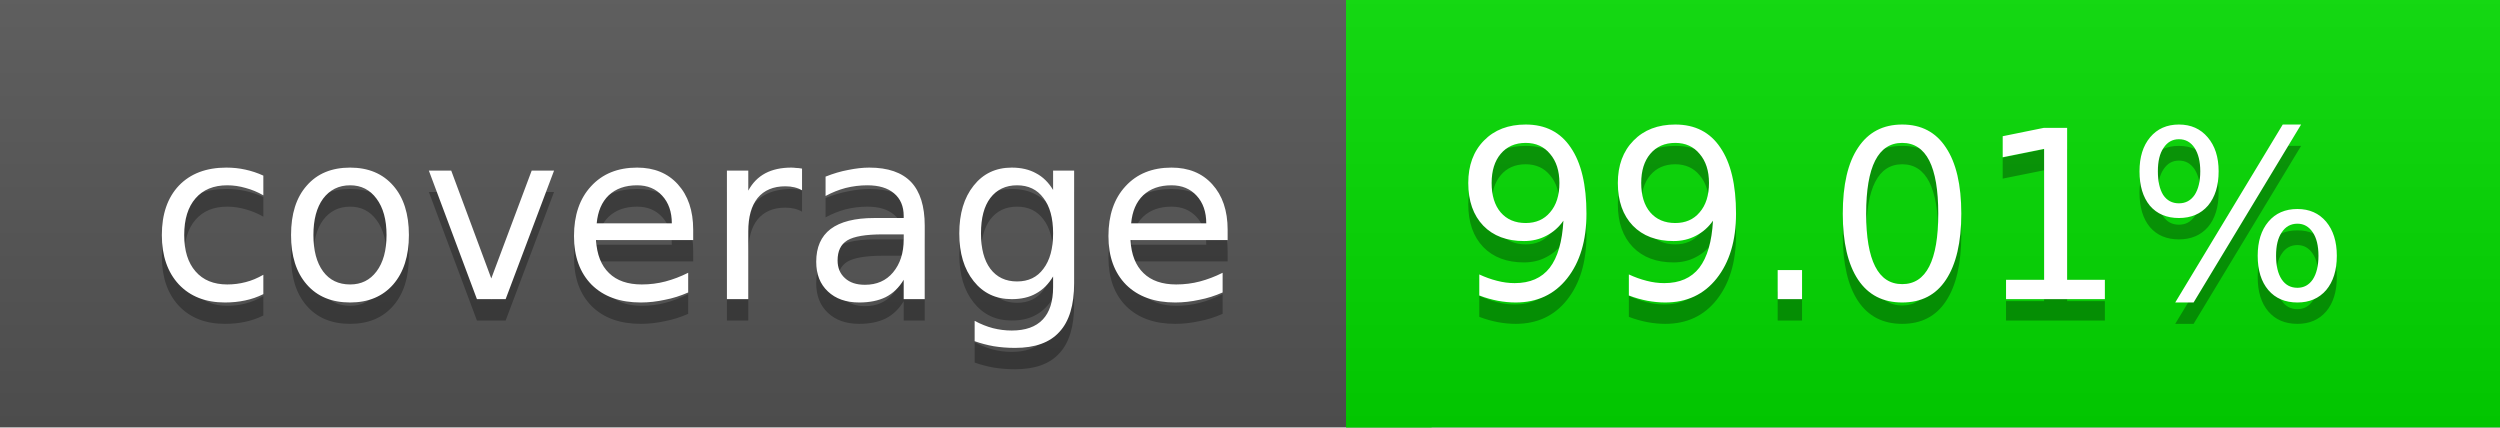
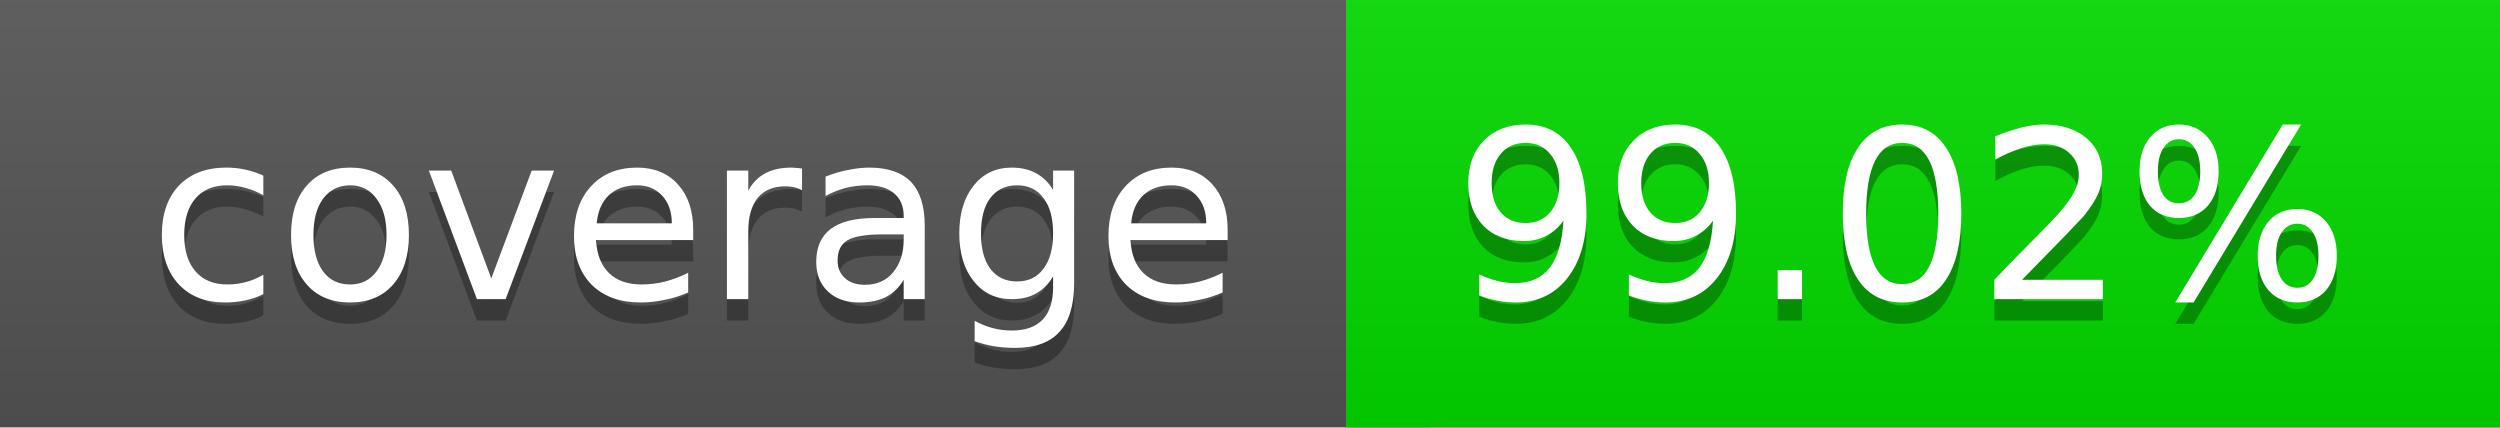
<svg xmlns="http://www.w3.org/2000/svg" width="117" height="20">
  <linearGradient id="a" x2="0" y2="100%">
    <stop offset="0" stop-color="#bbb" stop-opacity=".1" />
    <stop offset="1" stop-opacity=".1" />
  </linearGradient>
  <rect rx="0" width="117" height="20" fill="#555" />
  <rect rx="0" x="63" width="54" height="20" fill="#02db00" />
  <path fill="#02db00" d="M63 0h4v20h-4z" />
  <rect rx="0" width="117" height="20" fill="url(#a)" />
  <g fill="#fff" text-anchor="middle" font-family="DejaVu Sans,Verdana,Geneva,sans-serif" font-size="11">
    <text x="32.5" y="15" fill="#010101" fill-opacity=".3">coverage</text>
    <text x="32.5" y="14">coverage</text>
-     <text x="89" y="15" fill="#010101" fill-opacity=".3">99.01%</text>
-     <text x="89" y="14">99.01%</text>
+     <text x="89" y="15" fill="#010101" fill-opacity=".3">99.02%</text>
+     <text x="89" y="14">99.02%</text>
  </g>
</svg>
